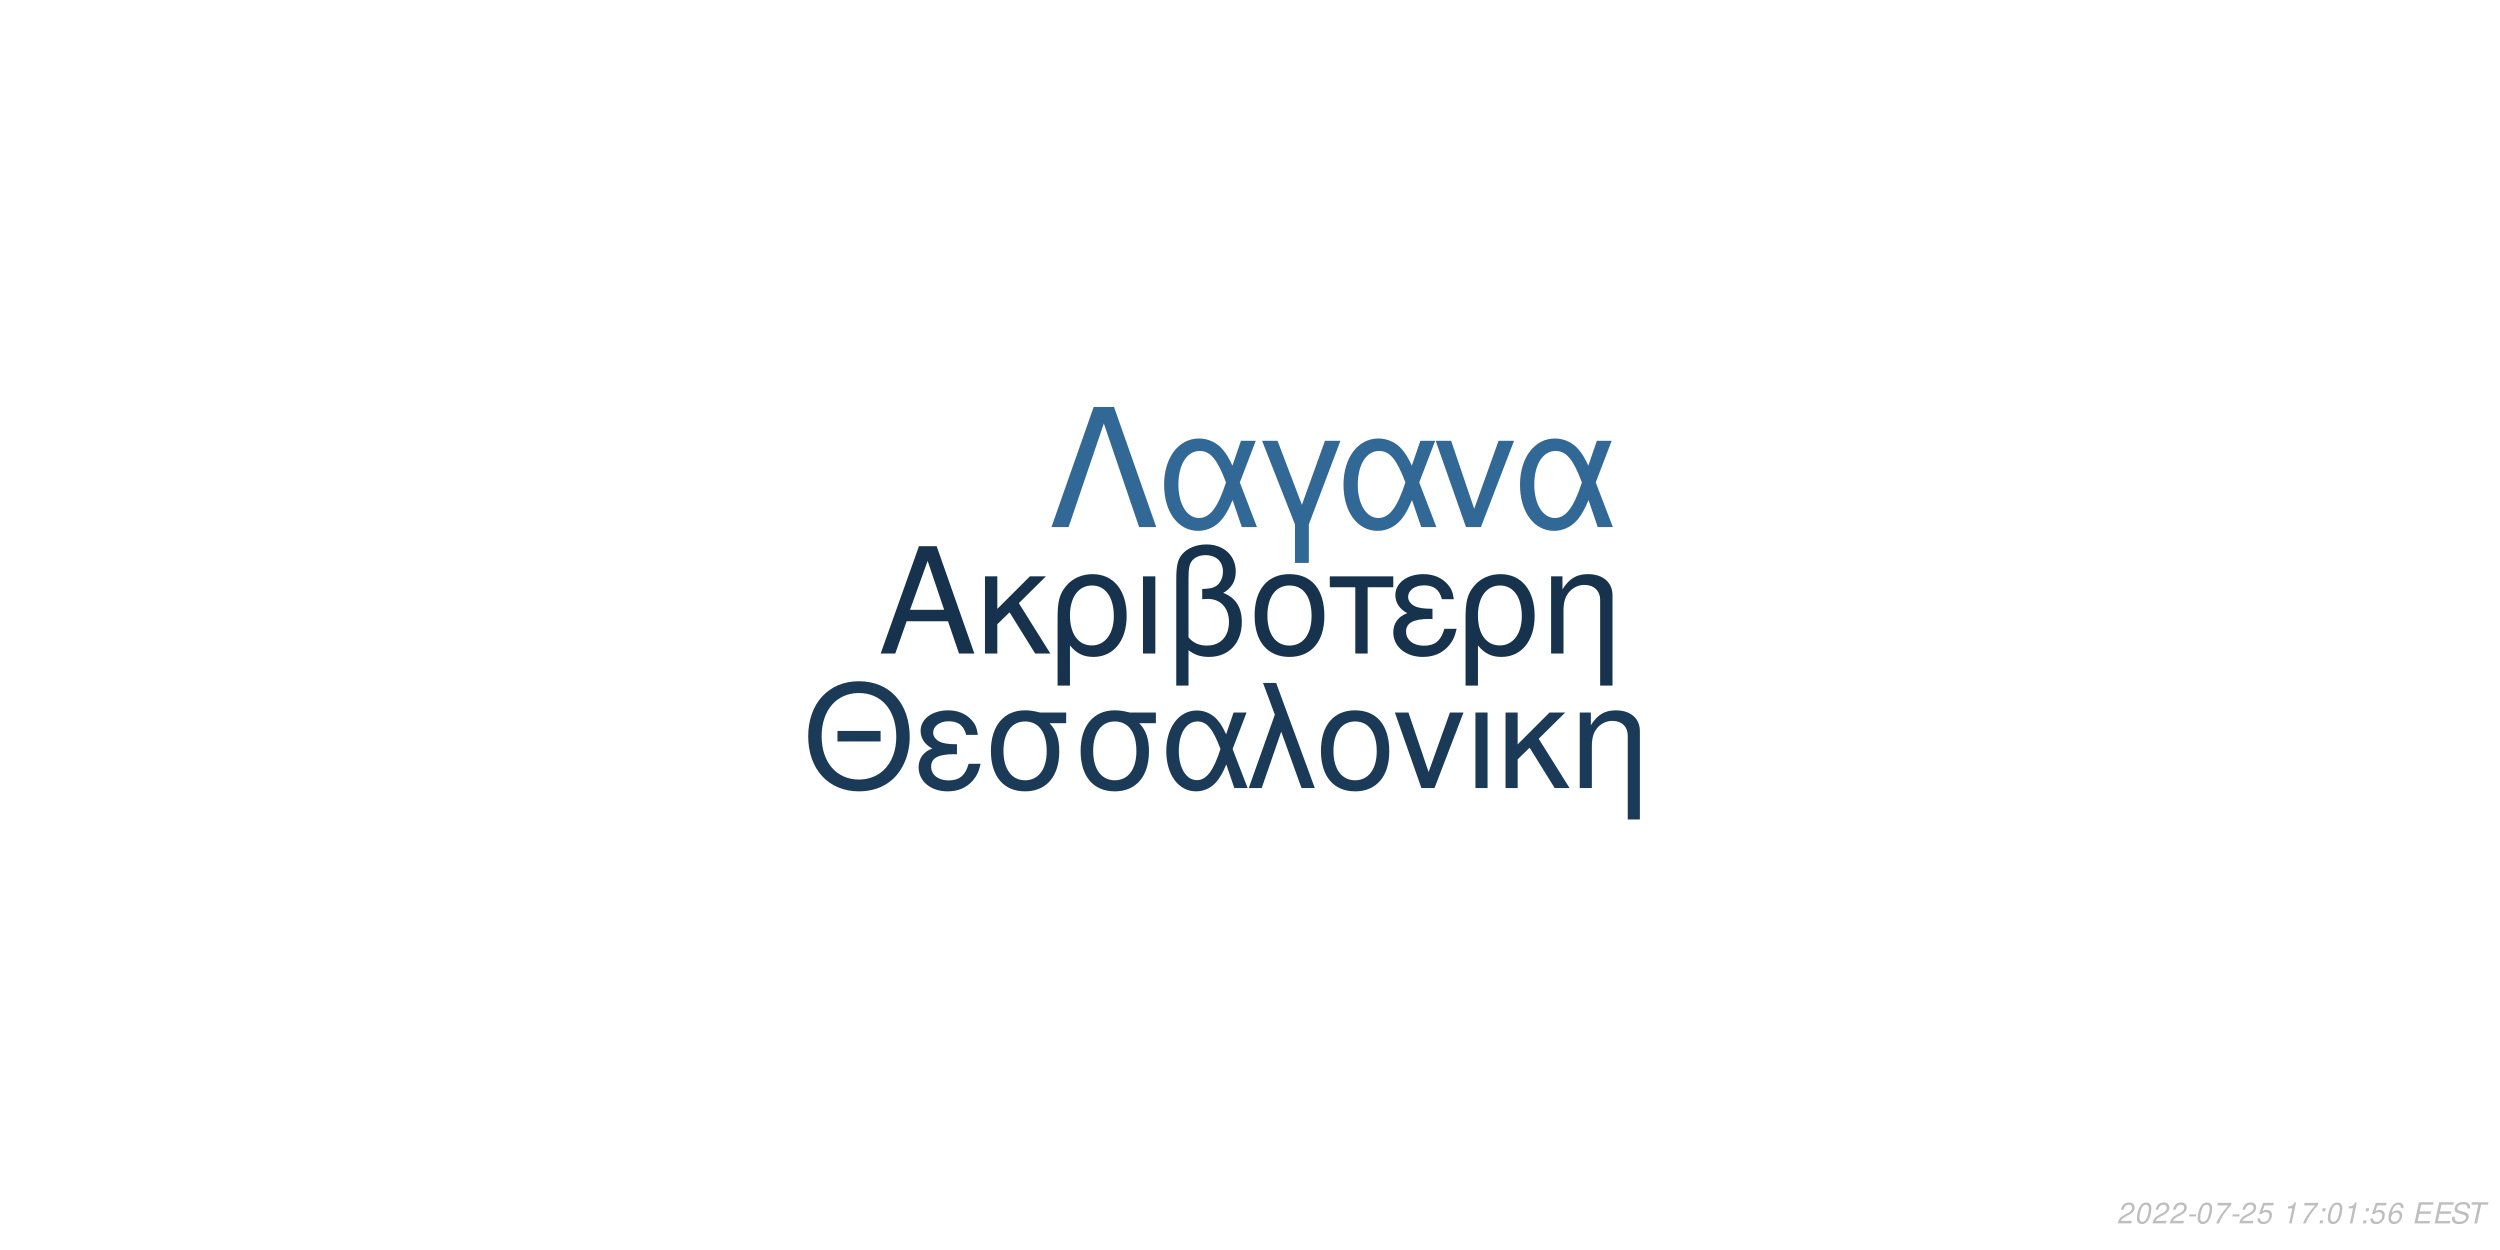
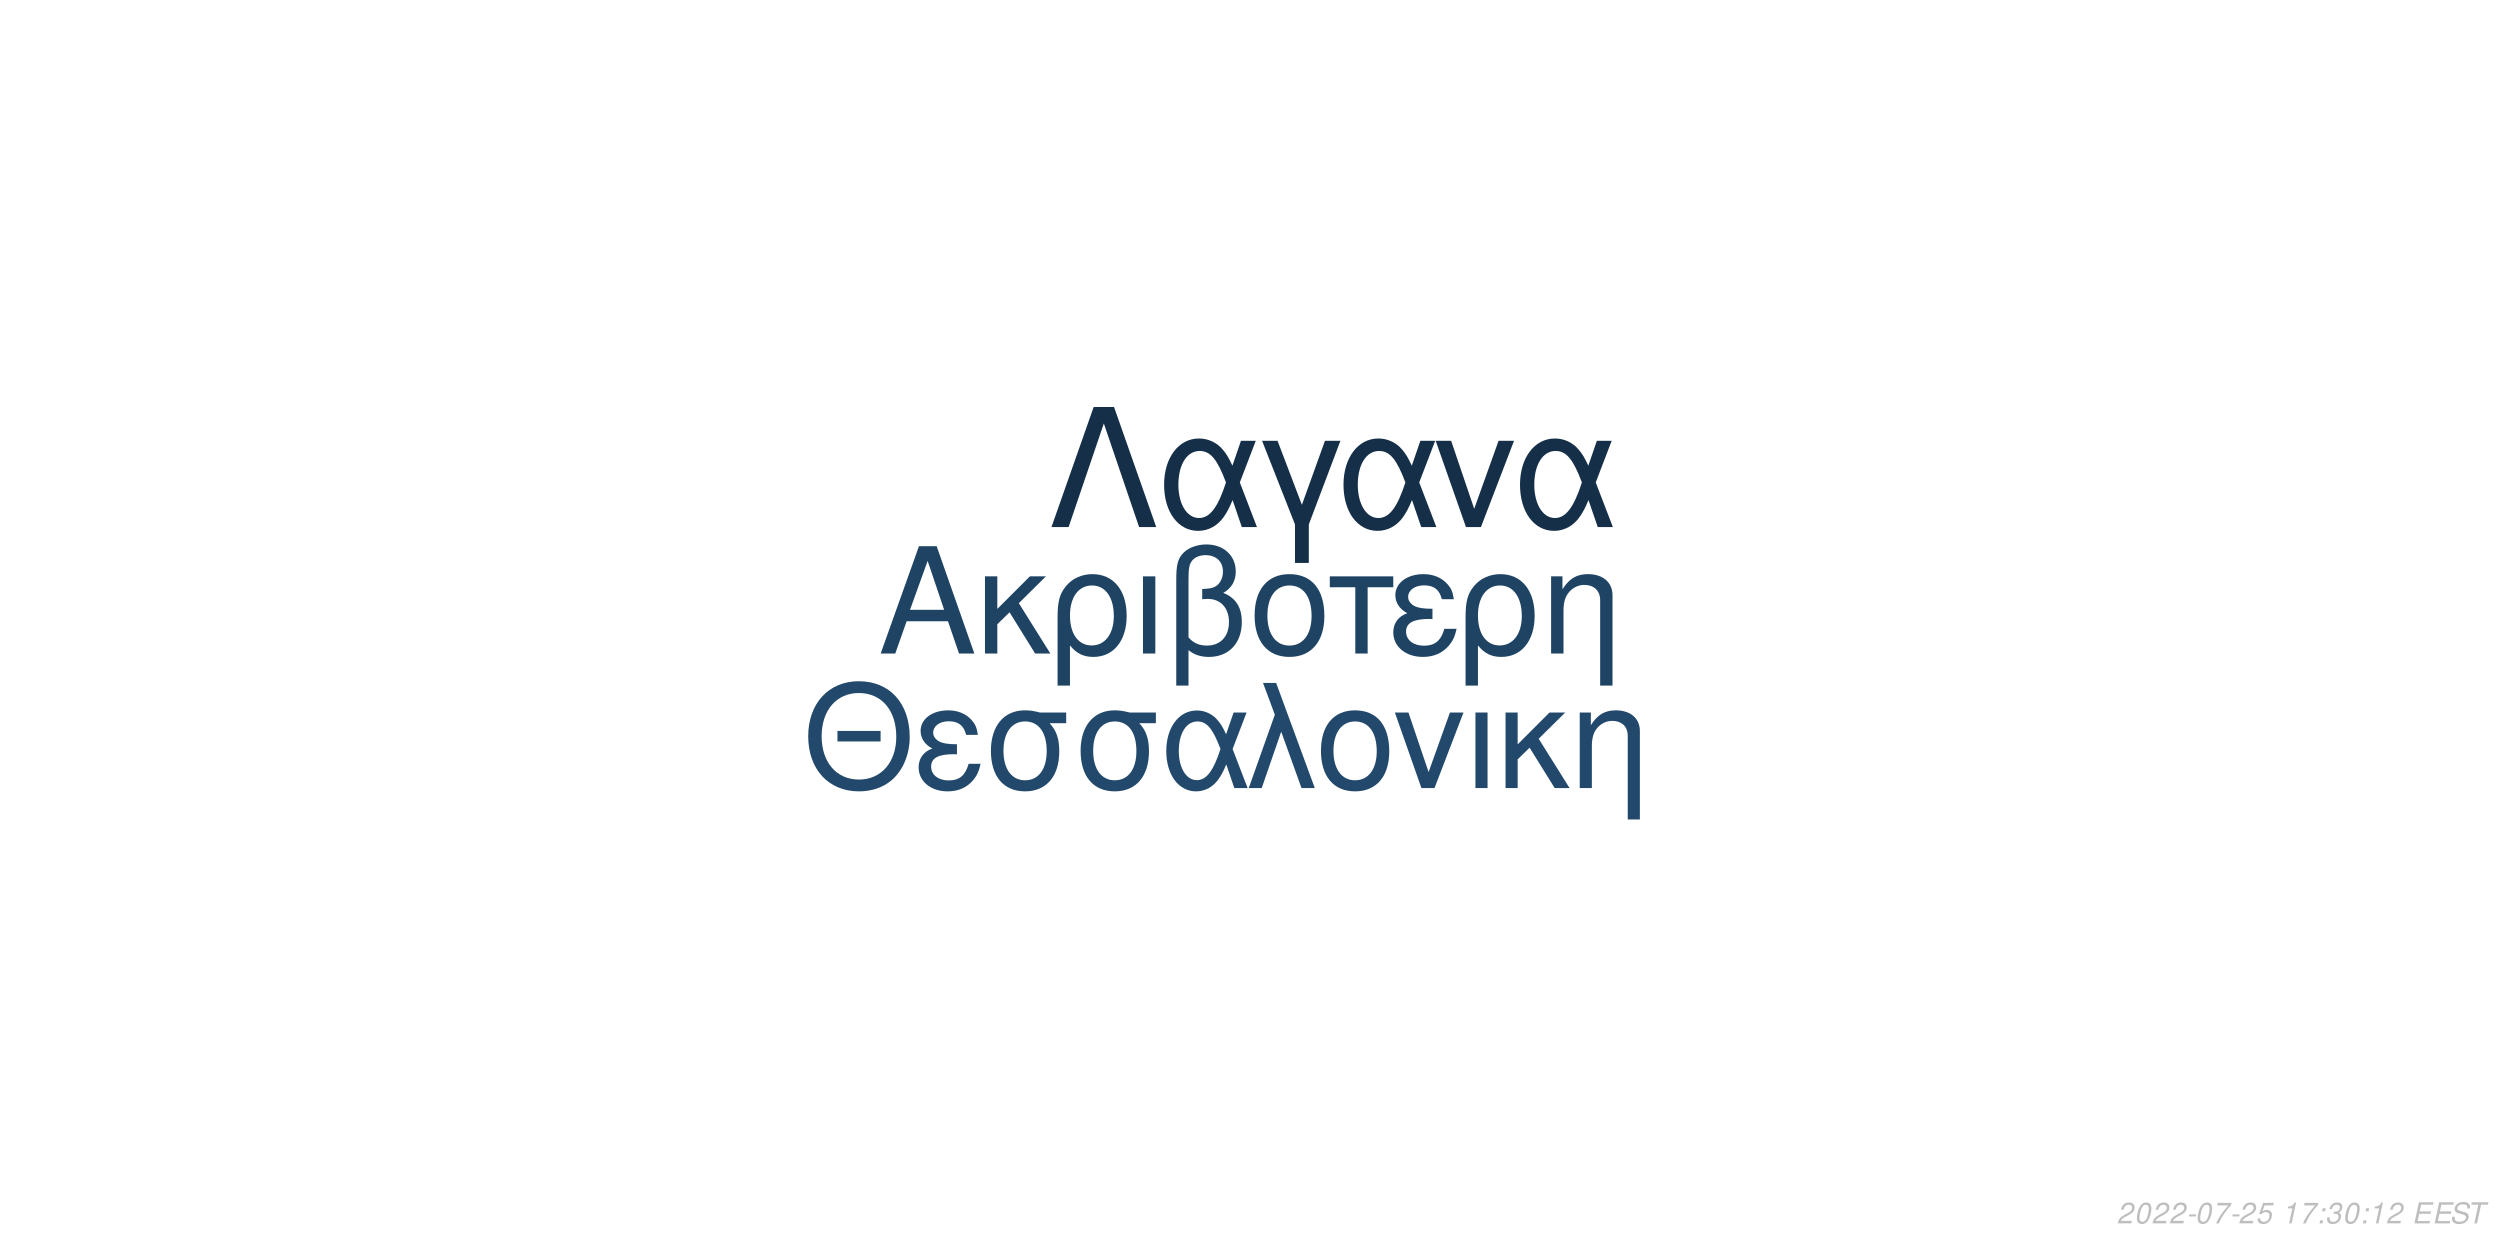
<svg xmlns="http://www.w3.org/2000/svg" xmlns:xlink="http://www.w3.org/1999/xlink" width="864pt" height="432pt" viewBox="0 0 864 432" version="1.1">
  <defs>
    <g>
      <symbol overflow="visible" id="glyph0-0">
        <path style="stroke:none;" d="" />
      </symbol>
      <symbol overflow="visible" id="glyph0-1">
        <path style="stroke:none;" d="M 24.125 -11.141 L 27.938 0 L 33.234 0 L 20.203 -37.094 L 14.094 -37.094 L 0.859 0 L 5.906 0 L 9.828 -11.141 Z M 22.797 -15.109 L 11 -15.109 L 17.094 -32.016 Z M 22.797 -15.109 " />
      </symbol>
      <symbol overflow="visible" id="glyph0-2">
        <path style="stroke:none;" d="M 7.172 -15.422 L 7.172 -26.672 L 2.906 -26.672 L 2.906 0 L 7.172 0 L 7.172 -10.125 L 11.406 -14.25 L 20.25 0 L 25.5 0 L 14.609 -17.406 L 23.969 -26.672 L 18.422 -26.672 Z M 7.172 -15.422 " />
      </symbol>
      <symbol overflow="visible" id="glyph0-3">
        <path style="stroke:none;" d="M 3 11.094 L 7.281 11.094 L 7.281 -2.797 C 9.516 -0.047 11.953 1.172 15.375 1.172 C 22.344 1.172 26.875 -4.422 26.875 -13.031 C 26.875 -21.891 22.297 -27.438 15.062 -27.438 C 11.297 -27.438 7.984 -25.906 5.797 -23.156 C 3.672 -20.516 3 -17.969 3 -12.359 Z M 14.906 -23.516 C 19.547 -23.516 22.438 -19.438 22.438 -12.922 C 22.438 -6.812 19.391 -2.797 14.812 -2.797 C 10.172 -2.797 7.281 -6.766 7.281 -13.125 C 7.281 -19.484 10.234 -23.516 14.906 -23.516 Z M 14.906 -23.516 " />
      </symbol>
      <symbol overflow="visible" id="glyph0-4">
        <path style="stroke:none;" d="M 3.516 0 L 7.781 0 L 7.781 -26.672 L 3.516 -26.672 Z M 3.516 0 " />
      </symbol>
      <symbol overflow="visible" id="glyph0-5">
        <path style="stroke:none;" d="M 4.016 11.094 L 8.25 11.094 L 8.25 -1.172 C 10.172 0.406 12.422 1.172 15.312 1.172 C 22.188 1.172 26.672 -3.609 26.672 -10.891 C 26.672 -15.984 24.578 -19.234 20.25 -20.969 C 23.109 -22.547 24.578 -25.031 24.578 -28.344 C 24.578 -33.844 20.406 -37.703 14.453 -37.703 C 10.938 -37.703 7.734 -36.391 6 -34.25 C 4.484 -32.422 4.016 -30.328 4.016 -25.391 Z M 8.25 -25.656 C 8.25 -29.359 8.5 -30.844 9.469 -32.062 C 10.375 -33.281 12.156 -34 14.094 -34 C 17.812 -34 20.156 -31.812 20.156 -28.297 C 20.156 -25.953 18.984 -23.812 17.297 -23.047 C 16.281 -22.547 15.469 -22.438 12.984 -22.297 L 12.984 -18.781 C 13.734 -18.828 14.344 -18.875 14.969 -18.875 C 19.344 -18.875 22.234 -15.719 22.234 -10.891 C 22.234 -5.906 19.281 -2.75 14.656 -2.75 C 11.953 -2.75 9.922 -3.609 8.25 -5.594 Z M 8.25 -25.656 " />
      </symbol>
      <symbol overflow="visible" id="glyph0-6">
        <path style="stroke:none;" d="M 14.094 -27.438 C 6.562 -27.438 2.094 -22.094 2.094 -13.125 C 2.094 -4.125 6.562 1.172 14.141 1.172 C 21.672 1.172 26.203 -4.172 26.203 -12.922 C 26.203 -22.188 21.828 -27.438 14.094 -27.438 Z M 14.141 -23.516 C 18.938 -23.516 21.781 -19.594 21.781 -12.984 C 21.781 -6.672 18.828 -2.75 14.141 -2.75 C 9.422 -2.75 6.516 -6.672 6.516 -13.125 C 6.516 -19.594 9.422 -23.516 14.141 -23.516 Z M 14.141 -23.516 " />
      </symbol>
      <symbol overflow="visible" id="glyph0-7">
        <path style="stroke:none;" d="M 7.891 0 L 12.156 0 L 12.156 -22.906 L 21.016 -22.906 L 21.016 -26.672 L -0.922 -26.672 L -0.922 -22.906 L 7.891 -22.906 Z M 7.891 0 " />
      </symbol>
      <symbol overflow="visible" id="glyph0-8">
        <path style="stroke:none;" d="M 14.562 -15.469 C 11.344 -15.469 9.562 -15.781 8.297 -16.438 C 6.922 -17.203 6.156 -18.328 6.156 -19.547 C 6.156 -21.891 8.453 -23.562 11.656 -23.562 C 15.062 -23.562 16.953 -22.094 17.812 -18.781 L 21.938 -18.781 C 21.578 -21.266 21.062 -22.5 19.797 -23.922 C 17.812 -26.203 14.906 -27.438 11.453 -27.438 C 5.797 -27.438 1.734 -24.375 1.734 -20.203 C 1.734 -17.609 3.156 -15.375 5.859 -13.938 C 2.797 -12.875 1.016 -10.484 1.016 -7.328 C 1.016 -2.391 5.297 1.172 11.25 1.172 C 14.969 1.172 17.906 -0.109 20.156 -2.641 C 21.578 -4.328 22.297 -5.797 22.906 -8.547 L 18.672 -8.547 C 17.5 -4.422 15.422 -2.703 11.609 -2.703 C 7.938 -2.703 5.438 -4.688 5.438 -7.578 C 5.438 -10.578 7.938 -11.953 13.484 -11.953 C 13.641 -11.953 14.094 -11.953 14.562 -11.906 Z M 14.562 -15.469 " />
      </symbol>
      <symbol overflow="visible" id="glyph0-9">
        <path style="stroke:none;" d="M 3.562 -26.672 L 3.562 0 L 7.844 0 L 7.844 -14.703 C 7.844 -17.906 8.5 -19.891 10.031 -21.531 C 11.406 -22.953 13.188 -23.719 15.062 -23.719 C 18.375 -23.719 20.516 -21.672 20.516 -18.469 L 20.516 11.094 L 24.781 11.094 L 24.781 -20.156 C 24.781 -24.578 21.469 -27.438 16.328 -27.438 C 12.359 -27.438 9.828 -25.906 7.484 -22.188 L 7.484 -26.672 Z M 3.562 -26.672 " />
      </symbol>
      <symbol overflow="visible" id="glyph1-0">
        <path style="stroke:none;" d="" />
      </symbol>
      <symbol overflow="visible" id="glyph1-1">
        <path style="stroke:none;" d="M 26.859 -19.734 L 11.953 -19.734 L 11.953 -16.094 L 26.859 -16.094 Z M 19.328 -36.922 C 8.922 -36.922 1.844 -29.25 1.844 -17.891 C 1.844 -6.484 8.875 1.141 19.391 1.141 C 23.812 1.141 27.703 -0.203 30.641 -2.688 C 34.578 -6.031 36.922 -11.656 36.922 -17.594 C 36.922 -29.297 30 -36.922 19.328 -36.922 Z M 19.328 -32.844 C 27.203 -32.844 32.281 -26.906 32.281 -17.688 C 32.281 -8.922 27.062 -2.938 19.391 -2.938 C 11.609 -2.938 6.484 -8.922 6.484 -17.891 C 6.484 -26.859 11.609 -32.844 19.328 -32.844 Z M 19.328 -32.844 " />
      </symbol>
      <symbol overflow="visible" id="glyph1-2">
        <path style="stroke:none;" d="M 14.25 -15.141 C 11.109 -15.141 9.375 -15.453 8.125 -16.094 C 6.781 -16.844 6.031 -17.938 6.031 -19.141 C 6.031 -21.422 8.266 -23.078 11.406 -23.078 C 14.75 -23.078 16.594 -21.625 17.438 -18.391 L 21.469 -18.391 C 21.125 -20.828 20.625 -22.031 19.391 -23.422 C 17.438 -25.656 14.594 -26.859 11.219 -26.859 C 5.688 -26.859 1.688 -23.875 1.688 -19.781 C 1.688 -17.234 3.094 -15.047 5.734 -13.656 C 2.734 -12.609 1 -10.266 1 -7.172 C 1 -2.344 5.188 1.141 11.016 1.141 C 14.656 1.141 17.547 -0.094 19.734 -2.594 C 21.125 -4.234 21.828 -5.688 22.422 -8.375 L 18.281 -8.375 C 17.141 -4.328 15.094 -2.641 11.359 -2.641 C 7.766 -2.641 5.328 -4.578 5.328 -7.422 C 5.328 -10.359 7.766 -11.703 13.203 -11.703 C 13.359 -11.703 13.797 -11.703 14.25 -11.656 Z M 14.25 -15.141 " />
      </symbol>
      <symbol overflow="visible" id="glyph1-3">
        <path style="stroke:none;" d="M 29 -26.109 L 19.938 -26.109 C 17.594 -26.703 16.438 -26.859 14.703 -26.859 C 7.469 -26.859 2.984 -21.469 2.984 -12.859 C 2.984 -4.031 7.375 1.141 14.797 1.141 C 22.172 1.141 26.609 -4.078 26.609 -12.656 C 26.609 -17.047 25.656 -19.828 23.266 -22.422 L 29 -22.422 Z M 14.797 -23.016 C 19.531 -23.016 22.266 -19.234 22.266 -12.75 C 22.266 -6.531 19.438 -2.688 14.797 -2.688 C 10.172 -2.688 7.328 -6.531 7.328 -12.859 C 7.328 -19.188 10.172 -23.016 14.797 -23.016 Z M 14.797 -23.016 " />
      </symbol>
      <symbol overflow="visible" id="glyph1-4">
        <path style="stroke:none;" d="M 29.344 -26.109 L 24.859 -26.109 L 22.266 -18.578 C 21.125 -21.031 20.484 -22.125 19.328 -23.469 C 17.547 -25.609 14.906 -26.812 12.156 -26.812 C 5.984 -26.812 1.594 -20.984 1.594 -12.812 C 1.594 -4.578 5.828 1.141 11.906 1.141 C 14.953 1.141 17.734 -0.344 19.625 -3.047 C 20.672 -4.531 21.281 -5.688 22.328 -8.172 L 25.109 0 L 29.703 0 L 24.516 -13.5 Z M 20.328 -13.5 C 17.891 -5.922 15.453 -2.734 12.156 -2.734 C 8.516 -2.734 5.922 -6.922 5.922 -12.812 C 5.922 -18.938 8.516 -23.016 12.359 -23.016 C 15.594 -23.016 17.688 -20.531 20.328 -13.5 Z M 20.328 -13.5 " />
      </symbol>
      <symbol overflow="visible" id="glyph1-5">
        <path style="stroke:none;" d="M 1.094 0 L 5.578 0 L 12.312 -19.484 L 19.328 0 L 23.922 0 L 10.562 -36.328 L 6.031 -36.328 L 10.109 -25.359 Z M 1.094 0 " />
      </symbol>
      <symbol overflow="visible" id="glyph1-6">
        <path style="stroke:none;" d="M 13.797 -26.859 C 6.422 -26.859 2.047 -21.625 2.047 -12.859 C 2.047 -4.031 6.422 1.141 13.859 1.141 C 21.234 1.141 25.656 -4.078 25.656 -12.656 C 25.656 -21.719 21.375 -26.859 13.797 -26.859 Z M 13.859 -23.016 C 18.531 -23.016 21.328 -19.188 21.328 -12.703 C 21.328 -6.531 18.438 -2.688 13.859 -2.688 C 9.219 -2.688 6.375 -6.531 6.375 -12.859 C 6.375 -19.188 9.219 -23.016 13.859 -23.016 Z M 13.859 -23.016 " />
      </symbol>
      <symbol overflow="visible" id="glyph1-7">
        <path style="stroke:none;" d="M 14.297 0 L 24.312 -26.109 L 19.625 -26.109 L 12.25 -5.531 L 5.281 -26.109 L 0.594 -26.109 L 9.766 0 Z M 14.297 0 " />
      </symbol>
      <symbol overflow="visible" id="glyph1-8">
        <path style="stroke:none;" d="M 3.438 0 L 7.625 0 L 7.625 -26.109 L 3.438 -26.109 Z M 3.438 0 " />
      </symbol>
      <symbol overflow="visible" id="glyph1-9">
        <path style="stroke:none;" d="M 7.031 -15.094 L 7.031 -26.109 L 2.844 -26.109 L 2.844 0 L 7.031 0 L 7.031 -9.922 L 11.156 -13.953 L 19.828 0 L 24.969 0 L 14.297 -17.047 L 23.469 -26.109 L 18.031 -26.109 Z M 7.031 -15.094 " />
      </symbol>
      <symbol overflow="visible" id="glyph1-10">
        <path style="stroke:none;" d="M 3.484 -26.109 L 3.484 0 L 7.672 0 L 7.672 -14.406 C 7.672 -17.547 8.328 -19.484 9.812 -21.078 C 11.156 -22.469 12.906 -23.219 14.75 -23.219 C 17.984 -23.219 20.078 -21.234 20.078 -18.094 L 20.078 10.859 L 24.266 10.859 L 24.266 -19.734 C 24.266 -24.062 21.031 -26.859 16 -26.859 C 12.109 -26.859 9.609 -25.359 7.328 -21.719 L 7.328 -26.109 Z M 3.484 -26.109 " />
      </symbol>
      <symbol overflow="visible" id="glyph2-0">
        <path style="stroke:none;" d="" />
      </symbol>
      <symbol overflow="visible" id="glyph2-1">
        <path style="stroke:none;" d="M 22.531 -41.484 L 15.484 -41.484 L 0.906 0 L 6.828 0 L 19 -35.797 L 31.188 0 L 37.109 0 Z M 22.531 -41.484 " />
      </symbol>
      <symbol overflow="visible" id="glyph2-2">
        <path style="stroke:none;" d="M 33.516 -29.812 L 28.391 -29.812 L 25.438 -21.219 C 24.125 -24.016 23.391 -25.266 22.078 -26.797 C 20.031 -29.25 17.016 -30.609 13.891 -30.609 C 6.828 -30.609 1.828 -23.953 1.828 -14.625 C 1.828 -5.234 6.656 1.312 13.594 1.312 C 17.078 1.312 20.266 -0.391 22.422 -3.469 C 23.609 -5.172 24.297 -6.484 25.5 -9.328 L 28.688 0 L 33.922 0 L 28 -15.422 Z M 23.219 -15.422 C 20.422 -6.766 17.641 -3.125 13.891 -3.125 C 9.734 -3.125 6.766 -7.906 6.766 -14.625 C 6.766 -21.625 9.734 -26.297 14.109 -26.297 C 17.812 -26.297 20.203 -23.453 23.219 -15.422 Z M 23.219 -15.422 " />
      </symbol>
      <symbol overflow="visible" id="glyph2-3">
        <path style="stroke:none;" d="M 12.062 12.406 L 16.844 12.406 L 16.844 -0.906 L 27.766 -29.812 L 22.422 -29.812 L 14.453 -7.688 L 6.031 -29.812 L 0.688 -29.812 L 12.062 -0.906 Z M 12.062 12.406 " />
      </symbol>
      <symbol overflow="visible" id="glyph2-4">
        <path style="stroke:none;" d="M 16.328 0 L 27.766 -29.812 L 22.422 -29.812 L 14 -6.312 L 6.031 -29.812 L 0.688 -29.812 L 11.156 0 Z M 16.328 0 " />
      </symbol>
      <symbol overflow="visible" id="glyph3-0">
        <path style="stroke:none;" d="" />
      </symbol>
      <symbol overflow="visible" id="glyph3-1">
        <path style="stroke:none;" d="M 5.234 -0.875 L 1.469 -0.875 C 1.641 -1.375 2.203 -1.891 3.109 -2.344 L 4.234 -2.938 C 5.562 -3.625 6.219 -4.469 6.219 -5.484 C 6.219 -5.938 6.062 -6.359 5.797 -6.656 C 5.469 -7.047 4.984 -7.234 4.312 -7.234 C 2.766 -7.234 1.891 -6.453 1.484 -4.734 L 2.375 -4.734 C 2.484 -5.188 2.609 -5.484 2.797 -5.75 C 3.094 -6.203 3.609 -6.453 4.188 -6.453 C 4.891 -6.453 5.344 -6.031 5.344 -5.375 C 5.344 -4.703 4.859 -4.094 4.016 -3.656 L 2.984 -3.125 C 1.234 -2.188 0.797 -1.656 0.344 -0.016 L 5.047 -0.016 Z M 5.234 -0.875 " />
      </symbol>
      <symbol overflow="visible" id="glyph3-2">
        <path style="stroke:none;" d="M 4.203 -7.234 C 3.375 -7.234 2.688 -6.812 2.125 -5.984 C 1.484 -5.047 0.984 -3.188 0.984 -1.734 C 0.984 -1.109 1.172 -0.562 1.484 -0.266 C 1.797 0.047 2.281 0.234 2.766 0.234 C 3.625 0.234 4.281 -0.156 4.859 -1.016 C 5.516 -1.953 6 -3.797 6 -5.266 C 6 -6.5 5.328 -7.234 4.203 -7.234 Z M 4.094 -6.453 C 4.734 -6.453 5.125 -5.984 5.125 -5.156 C 5.125 -4.203 4.781 -2.625 4.406 -1.812 C 3.984 -0.938 3.516 -0.547 2.875 -0.547 C 2.25 -0.547 1.875 -1.031 1.875 -1.828 C 1.875 -2.797 2.203 -4.344 2.594 -5.203 C 2.984 -6.047 3.453 -6.453 4.094 -6.453 Z M 4.094 -6.453 " />
      </symbol>
      <symbol overflow="visible" id="glyph3-3">
        <path style="stroke:none;" d="M 3.516 -3.125 L 1.125 -3.125 L 0.969 -2.406 L 3.359 -2.406 Z M 3.516 -3.125 " />
      </symbol>
      <symbol overflow="visible" id="glyph3-4">
        <path style="stroke:none;" d="M 6.703 -7.094 L 1.953 -7.094 L 1.766 -6.219 L 5.594 -6.219 C 3.344 -3.688 2.266 -2.109 1.375 0 L 2.344 0 C 3.031 -1.906 4.828 -4.594 6.547 -6.281 Z M 6.703 -7.094 " />
      </symbol>
      <symbol overflow="visible" id="glyph3-5">
        <path style="stroke:none;" d="M 6.297 -7.094 L 2.594 -7.094 L 1.234 -3.234 L 2.047 -3.234 C 2.656 -3.766 2.938 -3.906 3.531 -3.906 C 4.328 -3.906 4.797 -3.453 4.797 -2.688 C 4.797 -1.438 3.969 -0.547 2.828 -0.547 C 2.031 -0.547 1.609 -0.938 1.578 -1.734 L 0.703 -1.734 L 0.703 -1.516 C 0.703 -0.938 0.844 -0.547 1.188 -0.266 C 1.562 0.062 2.078 0.234 2.703 0.234 C 3.656 0.234 4.391 -0.156 4.984 -0.922 C 5.422 -1.5 5.672 -2.234 5.672 -2.953 C 5.672 -4 4.938 -4.672 3.812 -4.672 C 3.328 -4.672 2.906 -4.547 2.406 -4.234 L 3.109 -6.219 L 6.109 -6.219 Z M 6.297 -7.094 " />
      </symbol>
      <symbol overflow="visible" id="glyph3-6">
        <path style="stroke:none;" d="" />
      </symbol>
      <symbol overflow="visible" id="glyph3-7">
        <path style="stroke:none;" d="M 3.703 -5.188 L 2.594 0 L 3.469 0 L 5.016 -7.234 L 4.438 -7.234 C 3.906 -6.156 3.688 -6.016 2.234 -5.812 L 2.109 -5.188 Z M 3.703 -5.188 " />
      </symbol>
      <symbol overflow="visible" id="glyph3-8">
        <path style="stroke:none;" d="M 2.359 -1.031 L 1.312 -1.031 L 1.094 0 L 2.141 0 Z M 3.266 -5.234 L 2.219 -5.234 L 2 -4.203 L 3.047 -4.203 Z M 3.266 -5.234 " />
      </symbol>
      <symbol overflow="visible" id="glyph3-9">
-         <path style="stroke:none;" d="M 6.125 -5.344 L 6.141 -5.625 C 6.141 -6.609 5.453 -7.234 4.391 -7.234 C 3.438 -7.234 2.641 -6.719 2.016 -5.703 C 1.422 -4.781 0.938 -2.953 0.938 -1.688 C 0.938 -0.516 1.688 0.234 2.859 0.234 C 3.703 0.234 4.438 -0.156 5 -0.875 C 5.406 -1.422 5.672 -2.156 5.672 -2.766 C 5.672 -3.812 4.969 -4.5 3.906 -4.5 C 3.234 -4.5 2.672 -4.234 2.094 -3.625 C 2.406 -5.375 3.234 -6.453 4.25 -6.453 C 4.703 -6.453 5.062 -6.234 5.172 -5.844 C 5.203 -5.719 5.234 -5.578 5.25 -5.344 Z M 3.656 -3.734 C 4.344 -3.734 4.797 -3.281 4.797 -2.625 C 4.797 -1.469 3.984 -0.547 2.984 -0.547 C 2.297 -0.547 1.812 -1.047 1.812 -1.766 C 1.812 -2.859 2.625 -3.734 3.656 -3.734 Z M 3.656 -3.734 " />
+         <path style="stroke:none;" d="M 2.922 -3.312 C 3.125 -3.344 3.234 -3.344 3.375 -3.344 C 4.203 -3.344 4.688 -3 4.688 -2.406 C 4.688 -1.312 3.906 -0.547 2.781 -0.547 C 2.047 -0.547 1.594 -0.938 1.594 -1.562 C 1.594 -1.719 1.609 -1.844 1.656 -2.094 L 0.766 -2.094 C 0.734 -1.797 0.719 -1.641 0.719 -1.469 C 0.719 -0.375 1.406 0.234 2.641 0.234 C 3.547 0.234 4.297 -0.078 4.812 -0.656 C 5.266 -1.156 5.562 -1.875 5.562 -2.547 C 5.562 -3.125 5.344 -3.453 4.797 -3.734 C 5.641 -4.234 6.016 -4.844 6.016 -5.734 C 6.016 -6.656 5.312 -7.234 4.203 -7.234 C 3.375 -7.234 2.672 -6.938 2.188 -6.375 C 1.891 -6.031 1.703 -5.641 1.516 -4.906 L 2.391 -4.906 C 2.5 -5.359 2.594 -5.594 2.734 -5.812 C 3.047 -6.234 3.516 -6.453 4.078 -6.453 C 4.734 -6.453 5.141 -6.125 5.141 -5.578 C 5.141 -5.188 5.016 -4.797 4.797 -4.547 C 4.516 -4.234 4 -4.062 3.266 -4.062 L 3.078 -4.062 Z M 2.922 -3.312 " />
      </symbol>
      <symbol overflow="visible" id="glyph3-10">
        <path style="stroke:none;" d="M 2.547 -3.312 L 6.5 -3.312 L 6.688 -4.141 L 2.719 -4.141 L 3.219 -6.469 L 7.344 -6.469 L 7.516 -7.297 L 2.453 -7.297 L 0.906 0 L 6.125 0 L 6.297 -0.812 L 2.016 -0.812 Z M 2.547 -3.312 " />
      </symbol>
      <symbol overflow="visible" id="glyph3-11">
        <path style="stroke:none;" d="M 7.062 -5.156 C 7.125 -5.438 7.141 -5.562 7.141 -5.703 C 7.141 -6.156 6.938 -6.594 6.594 -6.891 C 6.188 -7.25 5.656 -7.406 4.875 -7.406 C 3.844 -7.406 3.047 -7.125 2.5 -6.562 C 2.094 -6.141 1.781 -5.438 1.781 -4.922 C 1.781 -4.297 2.219 -3.766 2.891 -3.562 L 4.594 -3.094 C 5.406 -2.859 5.734 -2.578 5.734 -2.094 C 5.734 -1.781 5.547 -1.406 5.266 -1.141 C 4.844 -0.766 4.266 -0.578 3.453 -0.578 C 2.328 -0.578 1.812 -0.984 1.812 -1.906 C 1.812 -2.047 1.812 -2.125 1.844 -2.312 L 0.984 -2.312 C 0.906 -2.062 0.891 -1.906 0.891 -1.688 C 0.891 -0.484 1.797 0.234 3.297 0.234 C 4.359 0.234 5.234 -0.062 5.812 -0.609 C 6.344 -1.078 6.688 -1.797 6.688 -2.375 C 6.688 -2.641 6.609 -2.906 6.453 -3.156 C 6.234 -3.5 5.938 -3.703 5.469 -3.828 L 3.75 -4.312 C 2.984 -4.547 2.734 -4.734 2.734 -5.188 C 2.734 -5.547 2.875 -5.844 3.188 -6.109 C 3.547 -6.438 4.031 -6.594 4.703 -6.594 C 5.266 -6.594 5.688 -6.484 5.906 -6.297 C 6.094 -6.125 6.219 -5.797 6.219 -5.516 C 6.219 -5.422 6.203 -5.344 6.188 -5.156 Z M 7.062 -5.156 " />
      </symbol>
      <symbol overflow="visible" id="glyph3-12">
        <path style="stroke:none;" d="M 4.938 -6.469 L 7.312 -6.469 L 7.484 -7.297 L 1.75 -7.297 L 1.578 -6.469 L 3.984 -6.469 L 2.609 0 L 3.547 0 Z M 4.938 -6.469 " />
      </symbol>
    </g>
  </defs>
  <g id="surface1">
    <rect x="0" y="0" width="864" height="432" style="fill:rgb(100%,100%,100%);fill-opacity:1;stroke:none;" />
-     <g style="fill:rgb(8.627%,19.608%,29.804%);fill-opacity:1;">
+     <g style="fill:rgb(12.157%,26.275%,38.824%);fill-opacity:1;">
      <use xlink:href="#glyph0-1" x="303.5" y="225.861" />
      <use xlink:href="#glyph0-2" x="337.5" y="225.861" />
      <use xlink:href="#glyph0-3" x="362.5" y="225.861" />
      <use xlink:href="#glyph0-4" x="391.5" y="225.861" />
      <use xlink:href="#glyph0-5" x="402.5" y="225.861" />
      <use xlink:href="#glyph0-6" x="431.5" y="225.861" />
      <use xlink:href="#glyph0-7" x="460.5" y="225.861" />
      <use xlink:href="#glyph0-8" x="480.5" y="225.861" />
      <use xlink:href="#glyph0-3" x="503.5" y="225.861" />
      <use xlink:href="#glyph0-9" x="532.5" y="225.861" />
    </g>
-     <g style="fill:rgb(10.196%,22.745%,34.118%);fill-opacity:1;">
+     <g style="fill:rgb(13.333%,28.627%,41.961%);fill-opacity:1;">
      <use xlink:href="#glyph1-1" x="277.473" y="272.354" />
      <use xlink:href="#glyph1-2" x="316.473" y="272.354" />
      <use xlink:href="#glyph1-3" x="339.473" y="272.354" />
      <use xlink:href="#glyph1-3" x="370.473" y="272.354" />
      <use xlink:href="#glyph1-4" x="401.473" y="272.354" />
      <use xlink:href="#glyph1-5" x="430.473" y="272.354" />
      <use xlink:href="#glyph1-6" x="454.473" y="272.354" />
      <use xlink:href="#glyph1-7" x="481.473" y="272.354" />
      <use xlink:href="#glyph1-8" x="506.473" y="272.354" />
      <use xlink:href="#glyph1-9" x="517.473" y="272.354" />
      <use xlink:href="#glyph1-10" x="542.473" y="272.354" />
    </g>
-     <g style="fill:rgb(19.608%,40.784%,58.431%);fill-opacity:1;">
+     <g style="fill:rgb(8.235%,18.431%,28.235%);fill-opacity:1;">
      <use xlink:href="#glyph2-1" x="362.484" y="182.152" />
      <use xlink:href="#glyph2-2" x="400.484" y="182.152" />
      <use xlink:href="#glyph2-3" x="435.484" y="182.152" />
      <use xlink:href="#glyph2-2" x="462.484" y="182.152" />
      <use xlink:href="#glyph2-4" x="495.484" y="182.152" />
      <use xlink:href="#glyph2-2" x="523.484" y="182.152" />
    </g>
    <g style="fill:rgb(74.51%,74.51%,74.51%);fill-opacity:1;">
      <use xlink:href="#glyph3-1" x="731.52" y="422.81" />
      <use xlink:href="#glyph3-2" x="737.52" y="422.81" />
      <use xlink:href="#glyph3-1" x="743.52" y="422.81" />
      <use xlink:href="#glyph3-1" x="749.52" y="422.81" />
      <use xlink:href="#glyph3-3" x="755.52" y="422.81" />
      <use xlink:href="#glyph3-2" x="758.52" y="422.81" />
      <use xlink:href="#glyph3-4" x="764.52" y="422.81" />
      <use xlink:href="#glyph3-3" x="770.52" y="422.81" />
      <use xlink:href="#glyph3-1" x="773.52" y="422.81" />
      <use xlink:href="#glyph3-5" x="779.52" y="422.81" />
      <use xlink:href="#glyph3-6" x="785.52" y="422.81" />
      <use xlink:href="#glyph3-7" x="788.52" y="422.81" />
      <use xlink:href="#glyph3-4" x="794.52" y="422.81" />
      <use xlink:href="#glyph3-8" x="800.52" y="422.81" />
-       <use xlink:href="#glyph3-2" x="803.52" y="422.81" />
-       <use xlink:href="#glyph3-7" x="809.52" y="422.81" />
+       <use xlink:href="#glyph3-9" x="803.52" y="422.81" />
+       <use xlink:href="#glyph3-2" x="809.52" y="422.81" />
      <use xlink:href="#glyph3-8" x="815.52" y="422.81" />
-       <use xlink:href="#glyph3-5" x="818.52" y="422.81" />
-       <use xlink:href="#glyph3-9" x="824.52" y="422.81" />
+       <use xlink:href="#glyph3-7" x="818.52" y="422.81" />
+       <use xlink:href="#glyph3-1" x="824.52" y="422.81" />
      <use xlink:href="#glyph3-6" x="830.52" y="422.81" />
      <use xlink:href="#glyph3-10" x="833.52" y="422.81" />
      <use xlink:href="#glyph3-10" x="840.52" y="422.81" />
      <use xlink:href="#glyph3-11" x="846.52" y="422.81" />
      <use xlink:href="#glyph3-12" x="852.52" y="422.81" />
    </g>
  </g>
</svg>
